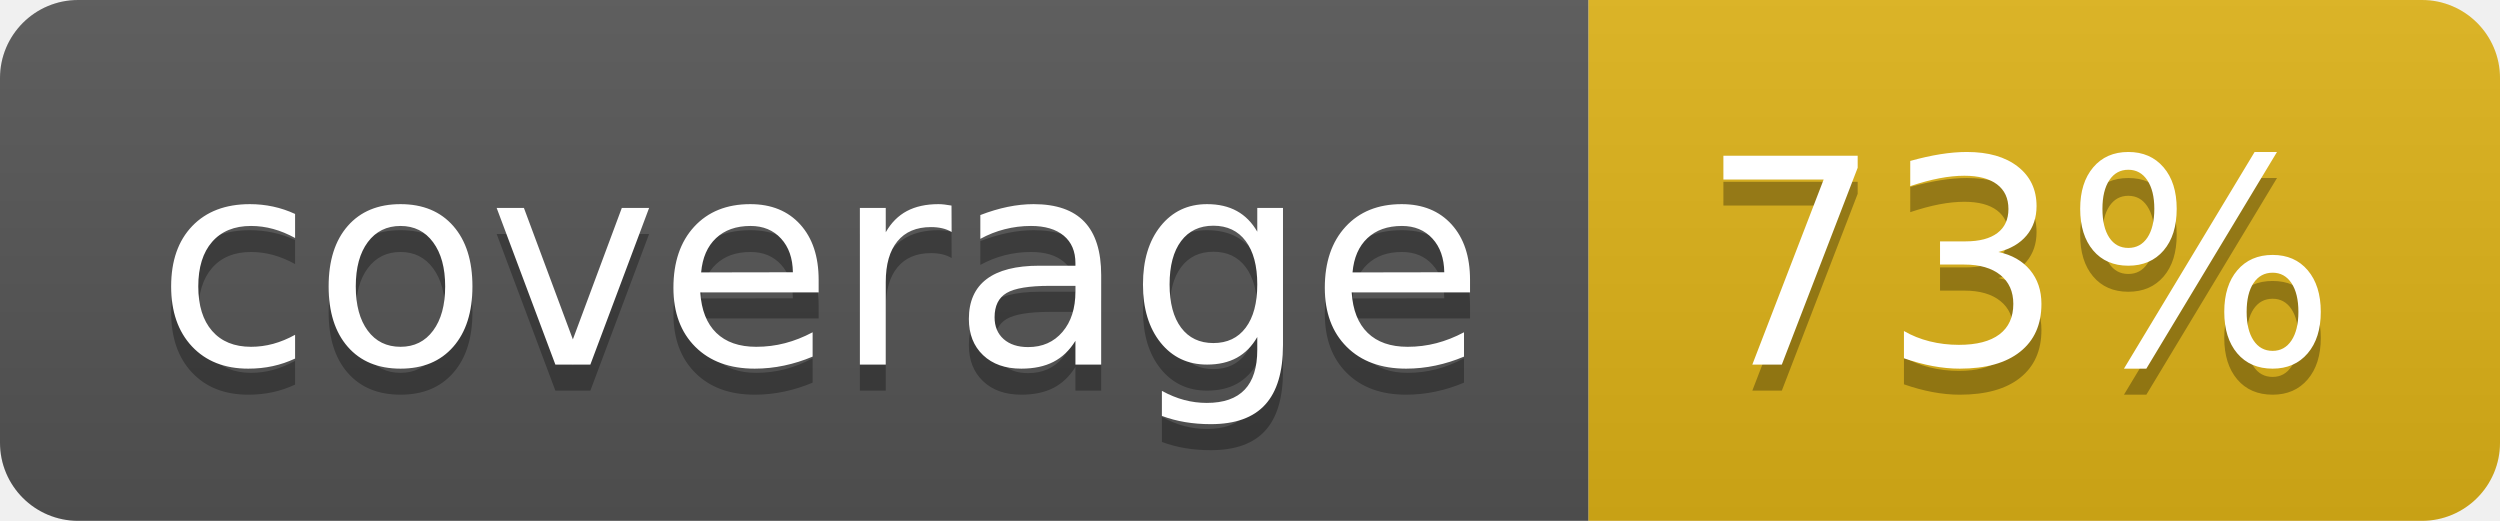
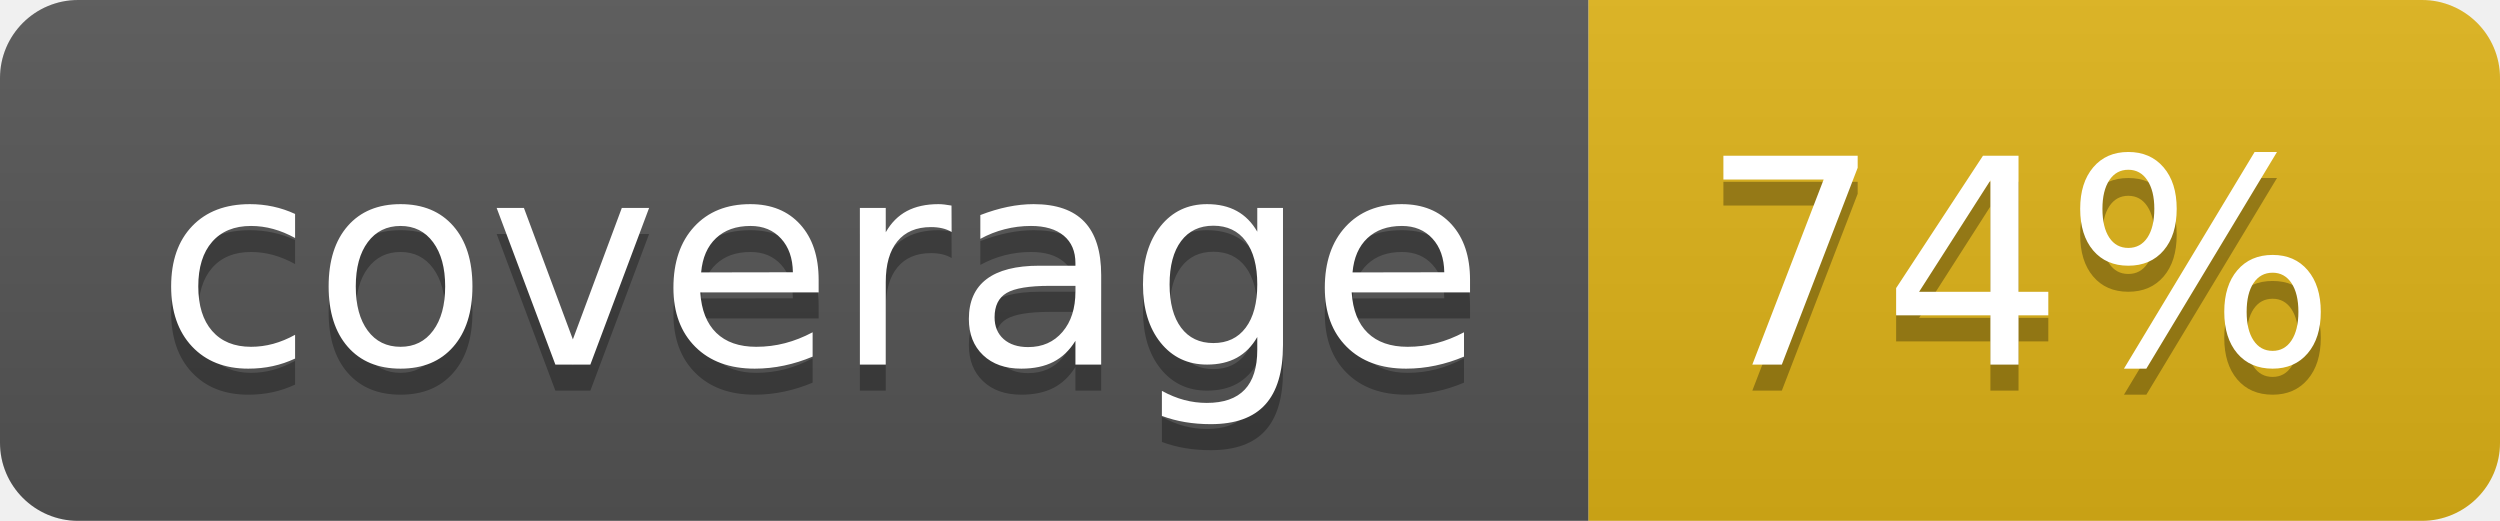
- <svg xmlns="http://www.w3.org/2000/svg" width="96" height="20" role="img" aria-label="coverage: 73%">
+ <svg xmlns="http://www.w3.org/2000/svg" width="96" height="20" role="img" aria-label="coverage: 74%">
  <linearGradient id="s" x2="0" y2="100%">
    <stop offset="0" stop-color="#bbb" stop-opacity=".1" />
    <stop offset="1" stop-opacity=".1" />
  </linearGradient>
  <clipPath id="r">
    <rect width="96" height="20" rx="3" fill="#fff" />
  </clipPath>
  <g clip-path="url(#r)">
    <rect width="61" height="20" fill="#555" />
    <rect x="61" width="35" height="20" fill="#dfb317" />
    <rect width="96" height="20" fill="url(#s)" />
  </g>
  <g fill="#fff" text-anchor="middle" font-family="Verdana,Geneva,DejaVu Sans,sans-serif" text-rendering="geometricPrecision" font-size="110">
    <text aria-hidden="true" x="315" y="150" fill="#010101" fill-opacity=".3" transform="scale(.1)" textLength="510">coverage</text>
    <text x="315" y="140" transform="scale(.1)" fill="#fff" textLength="510">coverage</text>
-     <text aria-hidden="true" x="775" y="150" fill="#010101" fill-opacity=".3" transform="scale(.1)" textLength="245">73%</text>
-     <text x="775" y="140" transform="scale(.1)" fill="#fff" textLength="245">73%</text>
+     <text aria-hidden="true" x="775" y="150" fill="#010101" fill-opacity=".3" transform="scale(.1)" textLength="245">74%</text>
+     <text x="775" y="140" transform="scale(.1)" fill="#fff" textLength="245">74%</text>
  </g>
</svg>
